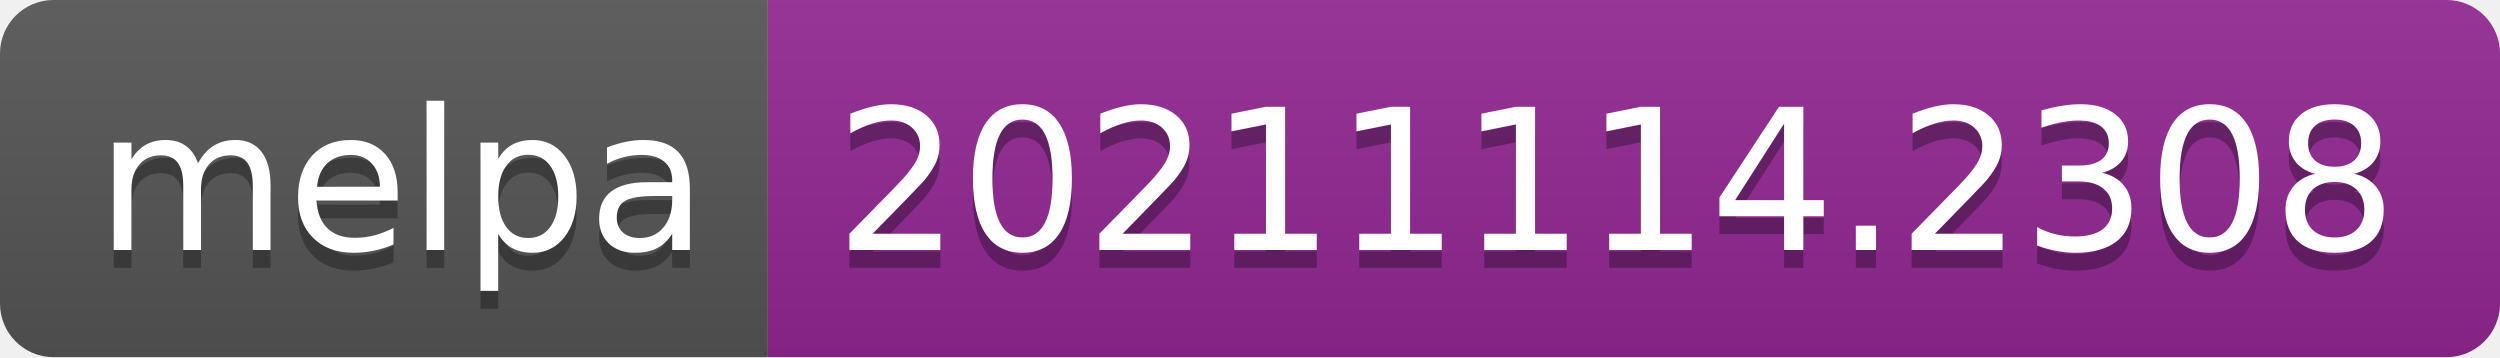
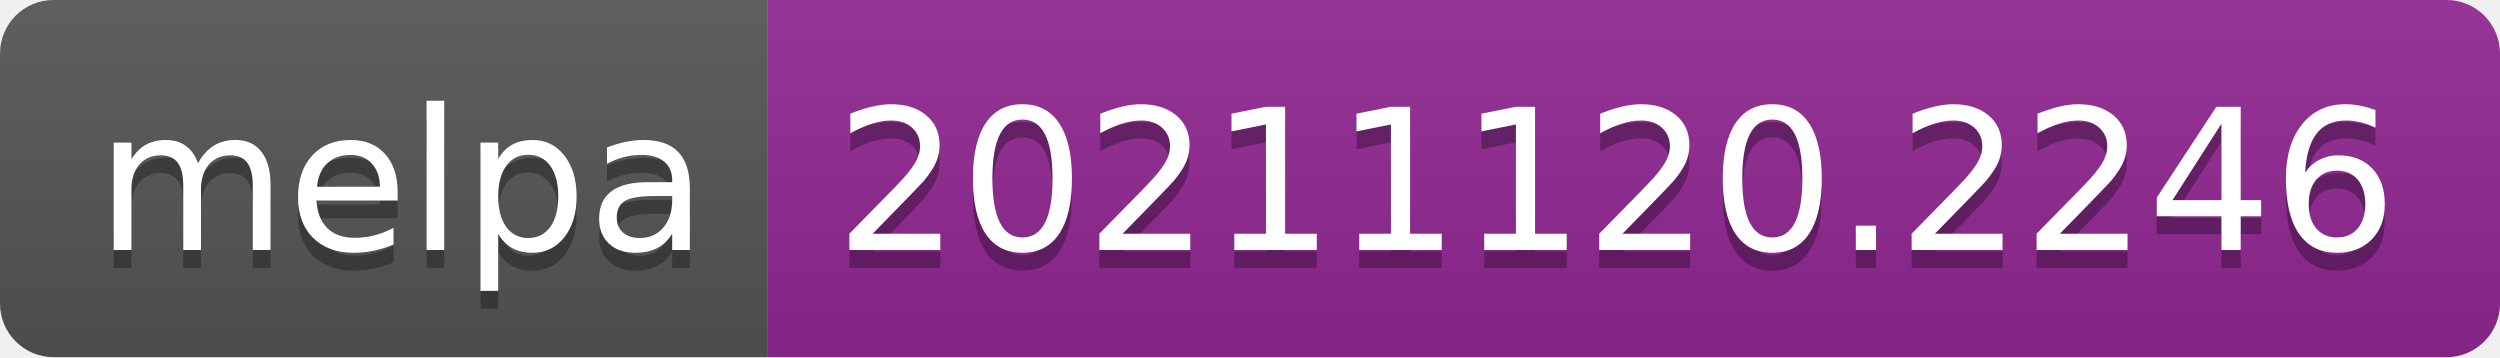
- <svg xmlns="http://www.w3.org/2000/svg" width="140" height="20" role="img" aria-label="melpa: 20211114.2308">
+ <svg xmlns="http://www.w3.org/2000/svg" width="140" height="20" role="img" aria-label="melpa: 20211120.2246">
  <linearGradient id="s" x2="0" y2="100%">
    <stop offset="0" stop-color="#bbb" stop-opacity=".1" />
    <stop offset="1" stop-opacity=".1" />
  </linearGradient>
  <clipPath id="r">
    <rect width="140" height="20" rx="3" fill="#fff" />
  </clipPath>
  <g clip-path="url(#r)">
    <rect width="43" height="20" fill="#555" />
    <rect x="43" width="97" height="20" fill="#922793" />
    <rect width="140" height="20" fill="url(#s)" />
  </g>
  <g fill="#fff" text-anchor="middle" font-family="Verdana,Geneva,DejaVu Sans,sans-serif" text-rendering="geometricPrecision" font-size="110">
    <text aria-hidden="true" x="225" y="150" fill="#010101" fill-opacity=".3" transform="scale(.1)" textLength="330">melpa</text>
    <text x="225" y="140" transform="scale(.1)" fill="#fff" textLength="330">melpa</text>
-     <text aria-hidden="true" x="905" y="150" fill="#010101" fill-opacity=".3" transform="scale(.1)" textLength="870">20211114.2308</text>
-     <text x="905" y="140" transform="scale(.1)" fill="#fff" textLength="870">20211114.2308</text>
+     <text aria-hidden="true" x="905" y="150" fill="#010101" fill-opacity=".3" transform="scale(.1)" textLength="870">20211120.2246</text>
+     <text x="905" y="140" transform="scale(.1)" fill="#fff" textLength="870">20211120.2246</text>
  </g>
</svg>
